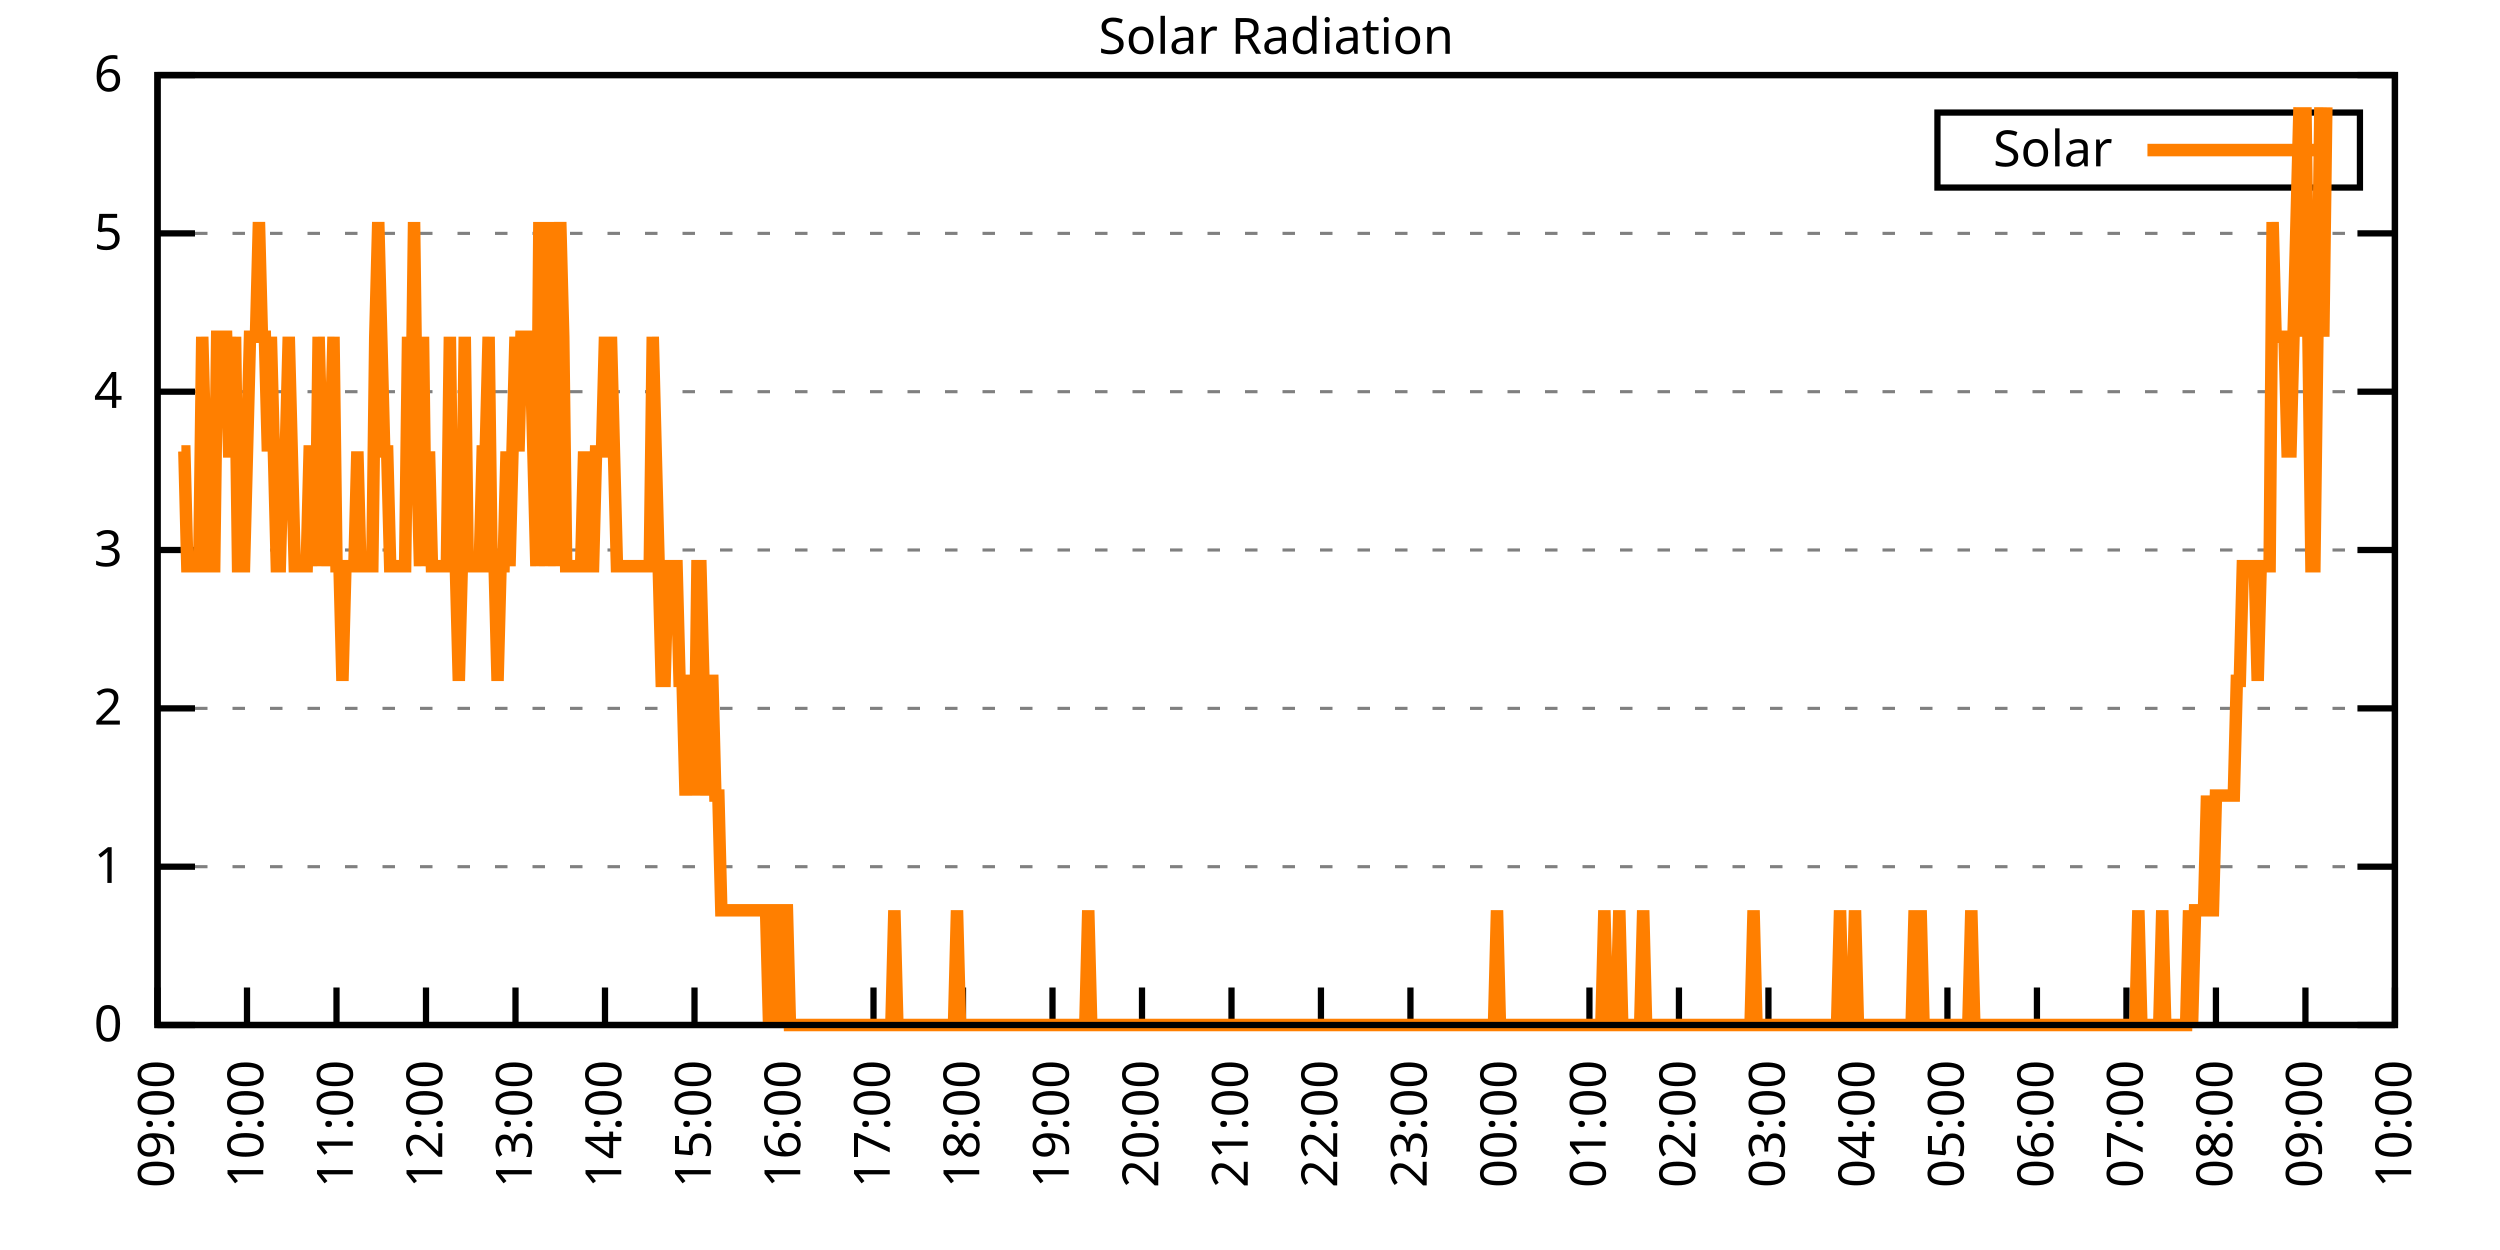
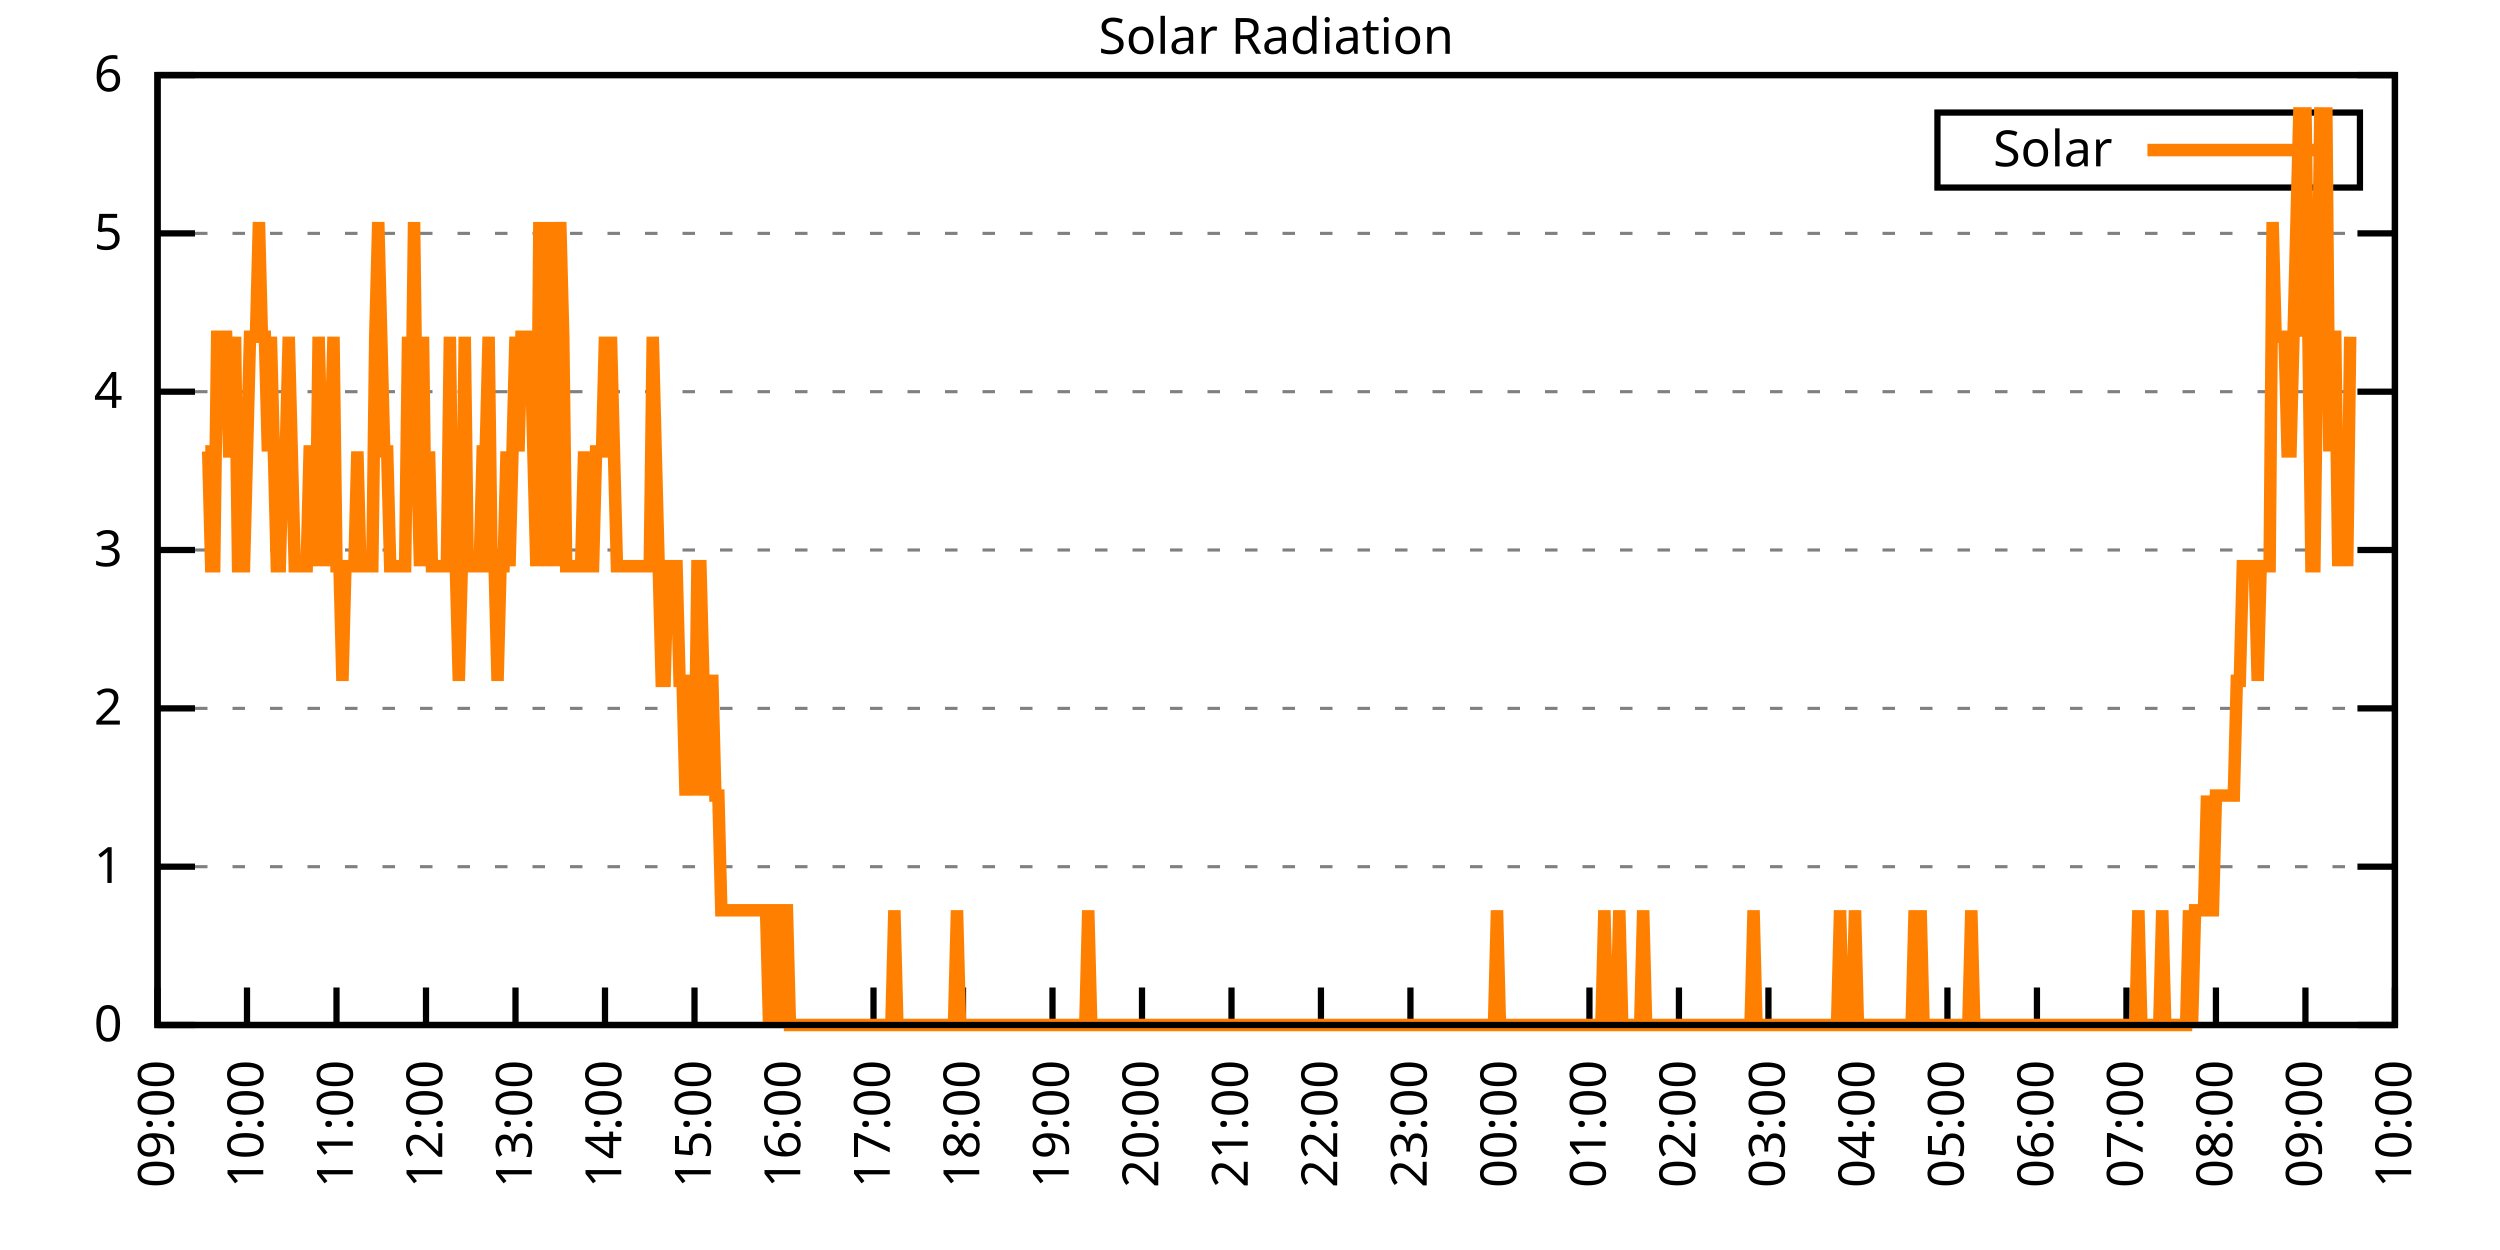
<svg xmlns="http://www.w3.org/2000/svg" xmlns:xlink="http://www.w3.org/1999/xlink" width="400" height="200" viewBox="0 0 400 200">
  <g id="gnuplot_canvas">
    <rect x="0" y="0" width="400" height="200" fill="none" />
    <defs>
      <circle id="gpDot" r="0.5" stroke-width="0.5" stroke="currentColor" />
      <path id="gpPt0" stroke-width="0.333" stroke="currentColor" d="M-1,0 h2 M0,-1 v2" />
      <path id="gpPt1" stroke-width="0.333" stroke="currentColor" d="M-1,-1 L1,1 M1,-1 L-1,1" />
      <path id="gpPt2" stroke-width="0.333" stroke="currentColor" d="M-1,0 L1,0 M0,-1 L0,1 M-1,-1 L1,1 M-1,1 L1,-1" />
      <rect id="gpPt3" stroke-width="0.333" stroke="currentColor" x="-1" y="-1" width="2" height="2" />
      <rect id="gpPt4" stroke-width="0.333" stroke="currentColor" fill="currentColor" x="-1" y="-1" width="2" height="2" />
      <circle id="gpPt5" stroke-width="0.333" stroke="currentColor" cx="0" cy="0" r="1" />
      <use xlink:href="#gpPt5" id="gpPt6" fill="currentColor" stroke="none" />
      <path id="gpPt7" stroke-width="0.333" stroke="currentColor" d="M0,-1.33 L-1.33,0.67 L1.33,0.67 z" />
      <use xlink:href="#gpPt7" id="gpPt8" fill="currentColor" stroke="none" />
      <use xlink:href="#gpPt7" id="gpPt9" stroke="currentColor" transform="rotate(180)" />
      <use xlink:href="#gpPt9" id="gpPt10" fill="currentColor" stroke="none" />
      <use xlink:href="#gpPt3" id="gpPt11" stroke="currentColor" transform="rotate(45)" />
      <use xlink:href="#gpPt11" id="gpPt12" fill="currentColor" stroke="none" />
      <path id="gpPt13" stroke-width="0.333" stroke="currentColor" d="M0,1.330 L1.265,0.411 L0.782,-1.067 L-0.782,-1.076 L-1.265,0.411 z" />
      <use xlink:href="#gpPt13" id="gpPt14" fill="currentColor" stroke="none" />
      <filter id="textbox" filterUnits="objectBoundingBox" x="0" y="0" height="1" width="1">
        <feFlood flood-color="white" flood-opacity="1" result="bgnd" />
        <feComposite in="SourceGraphic" in2="bgnd" operator="atop" />
      </filter>
      <filter id="greybox" filterUnits="objectBoundingBox" x="0" y="0" height="1" width="1">
        <feFlood flood-color="lightgrey" flood-opacity="1" result="grey" />
        <feComposite in="SourceGraphic" in2="grey" operator="atop" />
      </filter>
    </defs>
    <g fill="none" color="white" stroke="currentColor" stroke-width="1.00" stroke-linecap="butt" stroke-linejoin="miter">
</g>
    <g fill="none" color="black" stroke="currentColor" stroke-width="1.00" stroke-linecap="butt" stroke-linejoin="miter">
      <g stroke="none" shape-rendering="crispEdges">
        <polygon fill="rgb(255, 255, 255)" points="25.20,164.00 383.18,164.00 383.18,12.02 25.20,12.02 " />
      </g>
    </g>
    <g fill="none" color="black" stroke="currentColor" stroke-width="1.00" stroke-linecap="butt" stroke-linejoin="miter">
</g>
    <g fill="none" color="black" stroke="black" stroke-width="0.50" stroke-linecap="butt" stroke-linejoin="miter">
</g>
    <g fill="none" color="gray" stroke="currentColor" stroke-width="0.50" stroke-linecap="butt" stroke-linejoin="miter">
      <path stroke="gray" stroke-dasharray="2,4" class="gridline" d="M25.20,164.00 L383.19,164.00  " />
    </g>
    <g fill="none" color="gray" stroke="gray" stroke-width="1.00" stroke-linecap="butt" stroke-linejoin="miter">
</g>
    <g fill="none" color="black" stroke="currentColor" stroke-width="1.00" stroke-linecap="butt" stroke-linejoin="miter">
      <path stroke="black" d="M25.20,164.00 L31.20,164.00 M383.19,164.00 L377.19,164.00  " />
      <g transform="translate(19.60,166.60)" stroke="none" fill="black" font-family="Sans" font-size="8.00" text-anchor="end">
        <text>
          <tspan font-family="Sans"> 0</tspan>
        </text>
      </g>
    </g>
    <g fill="none" color="black" stroke="currentColor" stroke-width="1.00" stroke-linecap="butt" stroke-linejoin="miter">
</g>
    <g fill="none" color="black" stroke="black" stroke-width="0.50" stroke-linecap="butt" stroke-linejoin="miter">
</g>
    <g fill="none" color="gray" stroke="currentColor" stroke-width="0.50" stroke-linecap="butt" stroke-linejoin="miter">
      <path stroke="gray" stroke-dasharray="2,4" class="gridline" d="M25.20,138.67 L383.19,138.67  " />
    </g>
    <g fill="none" color="gray" stroke="gray" stroke-width="1.00" stroke-linecap="butt" stroke-linejoin="miter">
</g>
    <g fill="none" color="black" stroke="currentColor" stroke-width="1.00" stroke-linecap="butt" stroke-linejoin="miter">
      <path stroke="black" d="M25.20,138.67 L31.20,138.67 M383.19,138.67 L377.19,138.67  " />
      <g transform="translate(19.60,141.27)" stroke="none" fill="black" font-family="Sans" font-size="8.00" text-anchor="end">
        <text>
          <tspan font-family="Sans"> 1</tspan>
        </text>
      </g>
    </g>
    <g fill="none" color="black" stroke="currentColor" stroke-width="1.00" stroke-linecap="butt" stroke-linejoin="miter">
</g>
    <g fill="none" color="black" stroke="black" stroke-width="0.50" stroke-linecap="butt" stroke-linejoin="miter">
</g>
    <g fill="none" color="gray" stroke="currentColor" stroke-width="0.50" stroke-linecap="butt" stroke-linejoin="miter">
      <path stroke="gray" stroke-dasharray="2,4" class="gridline" d="M25.20,113.34 L383.19,113.34  " />
    </g>
    <g fill="none" color="gray" stroke="gray" stroke-width="1.00" stroke-linecap="butt" stroke-linejoin="miter">
</g>
    <g fill="none" color="black" stroke="currentColor" stroke-width="1.00" stroke-linecap="butt" stroke-linejoin="miter">
      <path stroke="black" d="M25.20,113.34 L31.20,113.34 M383.19,113.34 L377.19,113.34  " />
      <g transform="translate(19.60,115.94)" stroke="none" fill="black" font-family="Sans" font-size="8.00" text-anchor="end">
        <text>
          <tspan font-family="Sans"> 2</tspan>
        </text>
      </g>
    </g>
    <g fill="none" color="black" stroke="currentColor" stroke-width="1.00" stroke-linecap="butt" stroke-linejoin="miter">
</g>
    <g fill="none" color="black" stroke="black" stroke-width="0.50" stroke-linecap="butt" stroke-linejoin="miter">
</g>
    <g fill="none" color="gray" stroke="currentColor" stroke-width="0.50" stroke-linecap="butt" stroke-linejoin="miter">
      <path stroke="gray" stroke-dasharray="2,4" class="gridline" d="M25.20,88.00 L383.19,88.00  " />
    </g>
    <g fill="none" color="gray" stroke="gray" stroke-width="1.00" stroke-linecap="butt" stroke-linejoin="miter">
</g>
    <g fill="none" color="black" stroke="currentColor" stroke-width="1.00" stroke-linecap="butt" stroke-linejoin="miter">
      <path stroke="black" d="M25.20,88.00 L31.20,88.00 M383.19,88.00 L377.19,88.00  " />
      <g transform="translate(19.60,90.60)" stroke="none" fill="black" font-family="Sans" font-size="8.00" text-anchor="end">
        <text>
          <tspan font-family="Sans"> 3</tspan>
        </text>
      </g>
    </g>
    <g fill="none" color="black" stroke="currentColor" stroke-width="1.00" stroke-linecap="butt" stroke-linejoin="miter">
</g>
    <g fill="none" color="black" stroke="black" stroke-width="0.50" stroke-linecap="butt" stroke-linejoin="miter">
</g>
    <g fill="none" color="gray" stroke="currentColor" stroke-width="0.50" stroke-linecap="butt" stroke-linejoin="miter">
      <path stroke="gray" stroke-dasharray="2,4" class="gridline" d="M25.20,62.67 L383.19,62.67  " />
    </g>
    <g fill="none" color="gray" stroke="gray" stroke-width="1.00" stroke-linecap="butt" stroke-linejoin="miter">
</g>
    <g fill="none" color="black" stroke="currentColor" stroke-width="1.00" stroke-linecap="butt" stroke-linejoin="miter">
      <path stroke="black" d="M25.20,62.67 L31.20,62.67 M383.19,62.67 L377.19,62.67  " />
      <g transform="translate(19.60,65.27)" stroke="none" fill="black" font-family="Sans" font-size="8.00" text-anchor="end">
        <text>
          <tspan font-family="Sans"> 4</tspan>
        </text>
      </g>
    </g>
    <g fill="none" color="black" stroke="currentColor" stroke-width="1.00" stroke-linecap="butt" stroke-linejoin="miter">
</g>
    <g fill="none" color="black" stroke="black" stroke-width="0.50" stroke-linecap="butt" stroke-linejoin="miter">
</g>
    <g fill="none" color="gray" stroke="currentColor" stroke-width="0.50" stroke-linecap="butt" stroke-linejoin="miter">
      <path stroke="gray" stroke-dasharray="2,4" class="gridline" d="M25.20,37.34 L383.19,37.34  " />
    </g>
    <g fill="none" color="gray" stroke="gray" stroke-width="1.00" stroke-linecap="butt" stroke-linejoin="miter">
</g>
    <g fill="none" color="black" stroke="currentColor" stroke-width="1.00" stroke-linecap="butt" stroke-linejoin="miter">
      <path stroke="black" d="M25.20,37.34 L31.20,37.34 M383.19,37.34 L377.19,37.34  " />
      <g transform="translate(19.60,39.94)" stroke="none" fill="black" font-family="Sans" font-size="8.00" text-anchor="end">
        <text>
          <tspan font-family="Sans"> 5</tspan>
        </text>
      </g>
    </g>
    <g fill="none" color="black" stroke="currentColor" stroke-width="1.00" stroke-linecap="butt" stroke-linejoin="miter">
</g>
    <g fill="none" color="black" stroke="black" stroke-width="0.50" stroke-linecap="butt" stroke-linejoin="miter">
</g>
    <g fill="none" color="gray" stroke="currentColor" stroke-width="0.50" stroke-linecap="butt" stroke-linejoin="miter">
      <path stroke="gray" stroke-dasharray="2,4" class="gridline" d="M25.20,12.01 L383.19,12.01  " />
    </g>
    <g fill="none" color="gray" stroke="gray" stroke-width="1.00" stroke-linecap="butt" stroke-linejoin="miter">
</g>
    <g fill="none" color="black" stroke="currentColor" stroke-width="1.00" stroke-linecap="butt" stroke-linejoin="miter">
      <path stroke="black" d="M25.20,12.01 L31.20,12.01 M383.19,12.01 L377.19,12.01  " />
      <g transform="translate(19.60,14.61)" stroke="none" fill="black" font-family="Sans" font-size="8.00" text-anchor="end">
        <text>
          <tspan font-family="Sans"> 6</tspan>
        </text>
      </g>
    </g>
    <g fill="none" color="black" stroke="currentColor" stroke-width="1.00" stroke-linecap="butt" stroke-linejoin="miter">
      <path stroke="black" d="M25.20,164.00 L25.20,158.00  " />
      <g transform="translate(27.80,169.60) rotate(270.00)" stroke="none" fill="black" font-family="Sans" font-size="8.00" text-anchor="end">
        <text>
          <tspan font-family="Sans">09:00</tspan>
        </text>
      </g>
    </g>
    <g fill="none" color="black" stroke="currentColor" stroke-width="1.00" stroke-linecap="butt" stroke-linejoin="miter">
      <path stroke="black" d="M39.52,164.00 L39.52,158.00  " />
      <g transform="translate(42.12,169.60) rotate(270.00)" stroke="none" fill="black" font-family="Sans" font-size="8.00" text-anchor="end">
        <text>
          <tspan font-family="Sans">10:00</tspan>
        </text>
      </g>
    </g>
    <g fill="none" color="black" stroke="currentColor" stroke-width="1.00" stroke-linecap="butt" stroke-linejoin="miter">
      <path stroke="black" d="M53.84,164.00 L53.84,158.00  " />
      <g transform="translate(56.44,169.60) rotate(270.00)" stroke="none" fill="black" font-family="Sans" font-size="8.00" text-anchor="end">
        <text>
          <tspan font-family="Sans">11:00</tspan>
        </text>
      </g>
    </g>
    <g fill="none" color="black" stroke="currentColor" stroke-width="1.00" stroke-linecap="butt" stroke-linejoin="miter">
      <path stroke="black" d="M68.16,164.00 L68.16,158.00  " />
      <g transform="translate(70.76,169.60) rotate(270.00)" stroke="none" fill="black" font-family="Sans" font-size="8.00" text-anchor="end">
        <text>
          <tspan font-family="Sans">12:00</tspan>
        </text>
      </g>
    </g>
    <g fill="none" color="black" stroke="currentColor" stroke-width="1.00" stroke-linecap="butt" stroke-linejoin="miter">
      <path stroke="black" d="M82.48,164.00 L82.48,158.00  " />
      <g transform="translate(85.08,169.60) rotate(270.00)" stroke="none" fill="black" font-family="Sans" font-size="8.00" text-anchor="end">
        <text>
          <tspan font-family="Sans">13:00</tspan>
        </text>
      </g>
    </g>
    <g fill="none" color="black" stroke="currentColor" stroke-width="1.00" stroke-linecap="butt" stroke-linejoin="miter">
      <path stroke="black" d="M96.80,164.00 L96.80,158.00  " />
      <g transform="translate(99.40,169.60) rotate(270.00)" stroke="none" fill="black" font-family="Sans" font-size="8.00" text-anchor="end">
        <text>
          <tspan font-family="Sans">14:00</tspan>
        </text>
      </g>
    </g>
    <g fill="none" color="black" stroke="currentColor" stroke-width="1.00" stroke-linecap="butt" stroke-linejoin="miter">
      <path stroke="black" d="M111.12,164.00 L111.12,158.00  " />
      <g transform="translate(113.72,169.60) rotate(270.00)" stroke="none" fill="black" font-family="Sans" font-size="8.00" text-anchor="end">
        <text>
          <tspan font-family="Sans">15:00</tspan>
        </text>
      </g>
    </g>
    <g fill="none" color="black" stroke="currentColor" stroke-width="1.00" stroke-linecap="butt" stroke-linejoin="miter">
      <path stroke="black" d="M125.44,164.00 L125.44,158.00  " />
      <g transform="translate(128.04,169.60) rotate(270.00)" stroke="none" fill="black" font-family="Sans" font-size="8.00" text-anchor="end">
        <text>
          <tspan font-family="Sans">16:00</tspan>
        </text>
      </g>
    </g>
    <g fill="none" color="black" stroke="currentColor" stroke-width="1.00" stroke-linecap="butt" stroke-linejoin="miter">
      <path stroke="black" d="M139.76,164.00 L139.76,158.00  " />
      <g transform="translate(142.36,169.60) rotate(270.00)" stroke="none" fill="black" font-family="Sans" font-size="8.00" text-anchor="end">
        <text>
          <tspan font-family="Sans">17:00</tspan>
        </text>
      </g>
    </g>
    <g fill="none" color="black" stroke="currentColor" stroke-width="1.00" stroke-linecap="butt" stroke-linejoin="miter">
      <path stroke="black" d="M154.08,164.00 L154.08,158.00  " />
      <g transform="translate(156.68,169.60) rotate(270.00)" stroke="none" fill="black" font-family="Sans" font-size="8.00" text-anchor="end">
        <text>
          <tspan font-family="Sans">18:00</tspan>
        </text>
      </g>
    </g>
    <g fill="none" color="black" stroke="currentColor" stroke-width="1.00" stroke-linecap="butt" stroke-linejoin="miter">
      <path stroke="black" d="M168.40,164.00 L168.40,158.00  " />
      <g transform="translate(171.00,169.60) rotate(270.00)" stroke="none" fill="black" font-family="Sans" font-size="8.00" text-anchor="end">
        <text>
          <tspan font-family="Sans">19:00</tspan>
        </text>
      </g>
    </g>
    <g fill="none" color="black" stroke="currentColor" stroke-width="1.00" stroke-linecap="butt" stroke-linejoin="miter">
      <path stroke="black" d="M182.72,164.00 L182.72,158.00  " />
      <g transform="translate(185.32,169.60) rotate(270.00)" stroke="none" fill="black" font-family="Sans" font-size="8.00" text-anchor="end">
        <text>
          <tspan font-family="Sans">20:00</tspan>
        </text>
      </g>
    </g>
    <g fill="none" color="black" stroke="currentColor" stroke-width="1.00" stroke-linecap="butt" stroke-linejoin="miter">
      <path stroke="black" d="M197.04,164.00 L197.04,158.00  " />
      <g transform="translate(199.64,169.60) rotate(270.00)" stroke="none" fill="black" font-family="Sans" font-size="8.00" text-anchor="end">
        <text>
          <tspan font-family="Sans">21:00</tspan>
        </text>
      </g>
    </g>
    <g fill="none" color="black" stroke="currentColor" stroke-width="1.00" stroke-linecap="butt" stroke-linejoin="miter">
      <path stroke="black" d="M211.35,164.00 L211.35,158.00  " />
      <g transform="translate(213.95,169.60) rotate(270.00)" stroke="none" fill="black" font-family="Sans" font-size="8.00" text-anchor="end">
        <text>
          <tspan font-family="Sans">22:00</tspan>
        </text>
      </g>
    </g>
    <g fill="none" color="black" stroke="currentColor" stroke-width="1.00" stroke-linecap="butt" stroke-linejoin="miter">
      <path stroke="black" d="M225.67,164.00 L225.67,158.00  " />
      <g transform="translate(228.27,169.60) rotate(270.00)" stroke="none" fill="black" font-family="Sans" font-size="8.00" text-anchor="end">
        <text>
          <tspan font-family="Sans">23:00</tspan>
        </text>
      </g>
    </g>
    <g fill="none" color="black" stroke="currentColor" stroke-width="1.00" stroke-linecap="butt" stroke-linejoin="miter">
      <path stroke="black" d="M239.99,164.00 L239.99,158.00  " />
      <g transform="translate(242.59,169.60) rotate(270.00)" stroke="none" fill="black" font-family="Sans" font-size="8.00" text-anchor="end">
        <text>
          <tspan font-family="Sans">00:00</tspan>
        </text>
      </g>
    </g>
    <g fill="none" color="black" stroke="currentColor" stroke-width="1.00" stroke-linecap="butt" stroke-linejoin="miter">
      <path stroke="black" d="M254.31,164.00 L254.31,158.00  " />
      <g transform="translate(256.91,169.60) rotate(270.00)" stroke="none" fill="black" font-family="Sans" font-size="8.00" text-anchor="end">
        <text>
          <tspan font-family="Sans">01:00</tspan>
        </text>
      </g>
    </g>
    <g fill="none" color="black" stroke="currentColor" stroke-width="1.00" stroke-linecap="butt" stroke-linejoin="miter">
      <path stroke="black" d="M268.63,164.00 L268.63,158.00  " />
      <g transform="translate(271.23,169.60) rotate(270.00)" stroke="none" fill="black" font-family="Sans" font-size="8.00" text-anchor="end">
        <text>
          <tspan font-family="Sans">02:00</tspan>
        </text>
      </g>
    </g>
    <g fill="none" color="black" stroke="currentColor" stroke-width="1.00" stroke-linecap="butt" stroke-linejoin="miter">
      <path stroke="black" d="M282.95,164.00 L282.95,158.00  " />
      <g transform="translate(285.55,169.60) rotate(270.00)" stroke="none" fill="black" font-family="Sans" font-size="8.00" text-anchor="end">
        <text>
          <tspan font-family="Sans">03:00</tspan>
        </text>
      </g>
    </g>
    <g fill="none" color="black" stroke="currentColor" stroke-width="1.00" stroke-linecap="butt" stroke-linejoin="miter">
      <path stroke="black" d="M297.27,164.00 L297.27,158.00  " />
      <g transform="translate(299.87,169.60) rotate(270.00)" stroke="none" fill="black" font-family="Sans" font-size="8.00" text-anchor="end">
        <text>
          <tspan font-family="Sans">04:00</tspan>
        </text>
      </g>
    </g>
    <g fill="none" color="black" stroke="currentColor" stroke-width="1.00" stroke-linecap="butt" stroke-linejoin="miter">
      <path stroke="black" d="M311.59,164.00 L311.59,158.00  " />
      <g transform="translate(314.19,169.60) rotate(270.00)" stroke="none" fill="black" font-family="Sans" font-size="8.00" text-anchor="end">
        <text>
          <tspan font-family="Sans">05:00</tspan>
        </text>
      </g>
    </g>
    <g fill="none" color="black" stroke="currentColor" stroke-width="1.00" stroke-linecap="butt" stroke-linejoin="miter">
      <path stroke="black" d="M325.91,164.00 L325.91,158.00  " />
      <g transform="translate(328.51,169.60) rotate(270.00)" stroke="none" fill="black" font-family="Sans" font-size="8.00" text-anchor="end">
        <text>
          <tspan font-family="Sans">06:00</tspan>
        </text>
      </g>
    </g>
    <g fill="none" color="black" stroke="currentColor" stroke-width="1.00" stroke-linecap="butt" stroke-linejoin="miter">
      <path stroke="black" d="M340.23,164.00 L340.23,158.00  " />
      <g transform="translate(342.83,169.60) rotate(270.00)" stroke="none" fill="black" font-family="Sans" font-size="8.00" text-anchor="end">
        <text>
          <tspan font-family="Sans">07:00</tspan>
        </text>
      </g>
    </g>
    <g fill="none" color="black" stroke="currentColor" stroke-width="1.00" stroke-linecap="butt" stroke-linejoin="miter">
      <path stroke="black" d="M354.55,164.00 L354.55,158.00  " />
      <g transform="translate(357.15,169.60) rotate(270.00)" stroke="none" fill="black" font-family="Sans" font-size="8.00" text-anchor="end">
        <text>
          <tspan font-family="Sans">08:00</tspan>
        </text>
      </g>
    </g>
    <g fill="none" color="black" stroke="currentColor" stroke-width="1.00" stroke-linecap="butt" stroke-linejoin="miter">
      <path stroke="black" d="M368.87,164.00 L368.87,158.00  " />
      <g transform="translate(371.47,169.60) rotate(270.00)" stroke="none" fill="black" font-family="Sans" font-size="8.00" text-anchor="end">
        <text>
          <tspan font-family="Sans">09:00</tspan>
        </text>
      </g>
    </g>
    <g fill="none" color="black" stroke="currentColor" stroke-width="1.00" stroke-linecap="butt" stroke-linejoin="miter">
      <path stroke="black" d="M383.19,164.00 L383.19,158.00  " />
      <g transform="translate(385.79,169.60) rotate(270.00)" stroke="none" fill="black" font-family="Sans" font-size="8.00" text-anchor="end">
        <text>
          <tspan font-family="Sans">10:00</tspan>
        </text>
      </g>
    </g>
    <g fill="none" color="black" stroke="currentColor" stroke-width="1.00" stroke-linecap="butt" stroke-linejoin="miter">
</g>
    <g fill="none" color="black" stroke="currentColor" stroke-width="1.00" stroke-linecap="butt" stroke-linejoin="miter">
      <path stroke="black" d="M25.20,12.01 L25.20,164.00 L383.19,164.00 L383.19,12.01 L25.20,12.01 Z  " />
    </g>
    <g fill="none" color="black" stroke="currentColor" stroke-width="1.00" stroke-linecap="butt" stroke-linejoin="miter">
</g>
    <g fill="none" color="black" stroke="currentColor" stroke-width="1.00" stroke-linecap="butt" stroke-linejoin="miter">
      <path stroke="black" d="M309.99,30.01 L309.99,18.01 L377.59,18.01 L377.59,30.01 L309.99,30.01 Z  " />
    </g>
    <g id="Solar_Radiation_plot_1">
      <g fill="none" color="white" stroke="black" stroke-width="2.00" stroke-linecap="butt" stroke-linejoin="miter">
</g>
      <g fill="none" color="black" stroke="currentColor" stroke-width="2.00" stroke-linecap="butt" stroke-linejoin="miter">
        <g transform="translate(337.99,26.61)" stroke="none" fill="black" font-family="Sans" font-size="8.00" text-anchor="end">
          <text>
            <tspan font-family="Sans">Solar</tspan>
          </text>
        </g>
      </g>
      <g fill="none" color="black" stroke="currentColor" stroke-width="2.00" stroke-linecap="butt" stroke-linejoin="miter">
-         <path stroke="rgb(255, 127,   0)" d="M343.59,24.01 L371.99,24.01 M29.02,72.23 L29.50,72.23 L29.97,90.59 L30.45,90.59 L30.93,90.59 L31.41,90.59   L31.88,90.59 L32.36,53.88 L32.84,72.23 L33.31,72.23 L33.79,90.59 L34.27,90.59 L34.75,53.88 L35.22,53.88   L35.70,53.88 L36.18,53.88 L36.66,72.23 L37.13,72.23 L37.61,53.88 L38.09,90.59 L38.56,90.59 L39.04,90.59   L39.52,72.23 L40.00,53.88 L40.47,53.88 L40.95,53.88 L41.43,35.52 L41.91,53.88 L42.38,53.88 L42.86,72.23   L43.34,53.88 L43.82,72.23 L44.29,90.59 L44.77,90.59 L45.25,72.23 L45.72,72.23 L46.20,53.88 L46.68,72.23   L47.16,90.59 L47.63,90.59 L48.11,90.59 L48.59,90.59 L49.07,90.59 L49.54,72.23 L50.02,72.23 L50.50,90.59   L50.98,53.88 L51.45,72.23 L51.93,72.23 L52.41,90.59 L52.88,72.23 L53.36,53.88 L53.84,90.59 L54.32,90.59   L54.79,108.94 L55.27,90.59 L55.75,90.59 L56.23,90.59 L56.70,90.59 L57.18,72.23 L57.66,90.59 L58.14,90.59   L58.61,90.59 L59.09,90.59 L59.57,90.59 L60.04,53.88 L60.52,35.52 L61.00,53.88 L61.48,72.23 L61.95,72.23   L62.43,90.59 L62.91,90.59 L63.39,90.59 L63.86,90.59 L64.34,90.59 L64.82,90.59 L65.29,53.88 L65.77,72.23   L66.25,35.52 L66.73,72.23 L67.20,90.59 L67.68,53.88 L68.16,90.59 L68.64,72.23 L69.11,90.59 L69.59,90.59   L70.07,90.59 L70.55,90.59 L71.02,90.59 L71.50,90.59 L71.98,53.88 L72.45,90.59 L72.93,90.59 L73.41,108.94   L73.89,90.59 L74.36,53.88 L74.84,90.59 L75.32,90.59 L75.80,90.59 L76.27,90.59 L76.75,90.59 L77.23,72.23   L77.71,72.23 L78.18,53.88 L78.66,90.59 L79.14,90.59 L79.61,108.94 L80.09,90.59 L80.57,90.59 L81.05,72.23   L81.52,90.59 L82.00,72.23 L82.48,53.88 L82.96,72.23 L83.43,53.88 L83.91,53.88 L84.39,53.88 L84.87,53.88   L85.34,72.23 L85.82,90.59 L86.30,35.52 L86.77,72.23 L87.25,90.59 L87.73,35.52 L88.21,72.23 L88.68,90.59   L89.16,53.88 L89.64,35.52 L90.12,53.88 L90.59,90.59 L91.07,90.59 L91.55,90.59 L92.02,90.59 L92.50,90.59   L92.98,90.59 L93.46,72.23 L93.93,90.59 L94.41,90.59 L94.89,90.59 L95.37,72.23 L95.84,72.23 L96.32,72.23   L96.80,53.88 L97.28,72.23 L97.75,53.88 L98.23,72.23 L98.71,90.59 L99.18,90.59 L99.66,90.59 L100.14,90.59   L100.62,90.59 L101.09,90.59 L101.57,90.59 L102.05,90.59 L102.53,90.59 L103.00,90.59 L103.48,90.59 L103.96,90.59   L104.44,53.88 L104.91,72.23 L105.39,90.59 L105.87,108.94 L106.34,108.94 L106.82,90.59 L107.30,90.59 L107.78,90.59   L108.25,90.59 L108.73,108.94 L109.21,108.94 L109.69,127.29 L110.16,108.94 L110.64,108.94 L111.12,127.29 L111.59,90.59   L112.07,90.59 L112.55,108.94 L113.03,127.29 L113.50,108.94 L113.98,108.94 L114.46,127.29 L114.94,127.29 L115.41,145.65   L115.89,145.65 L116.37,145.65 L116.85,145.65 L117.32,145.65 L117.80,145.65 L118.28,145.65 L118.75,145.65 L119.23,145.65   L119.71,145.65 L120.19,145.65 L120.66,145.65 L121.14,145.65 L121.62,145.65 L122.10,145.65 L122.57,145.65 L123.05,164.00   L123.53,145.65 L124.01,145.65 L124.48,164.00 L124.96,145.65 L125.44,145.65 L125.91,145.65 L126.39,164.00 L126.87,164.00   L127.35,164.00 L127.82,164.00 L128.30,164.00 L128.78,164.00 L129.26,164.00 L129.73,164.00 L130.21,164.00 L130.69,164.00   L131.17,164.00 L131.64,164.00 L132.12,164.00 L132.60,164.00 L133.07,164.00 L133.55,164.00 L134.03,164.00 L134.51,164.00   L134.98,164.00 L135.46,164.00 L135.94,164.00 L136.42,164.00 L136.89,164.00 L137.37,164.00 L137.85,164.00 L138.32,164.00   L138.80,164.00 L139.28,164.00 L139.76,164.00 L140.23,164.00 L140.71,164.00 L141.19,164.00 L141.67,164.00 L142.14,164.00   L142.62,164.00 L143.10,145.65 L143.58,164.00 L144.05,164.00 L144.53,164.00 L145.01,164.00 L145.48,164.00 L145.96,164.00   L146.44,164.00 L146.92,164.00 L147.39,164.00 L147.87,164.00 L148.35,164.00 L148.83,164.00 L149.30,164.00 L149.78,164.00   L150.26,164.00 L150.74,164.00 L151.21,164.00 L151.69,164.00 L152.17,164.00 L152.64,164.00 L153.12,145.65 L153.60,164.00   L154.08,164.00 L154.55,164.00 L155.03,164.00 L155.51,164.00 L155.99,164.00 L156.46,164.00 L156.94,164.00 L157.42,164.00   L157.89,164.00 L158.37,164.00 L158.85,164.00 L159.33,164.00 L159.80,164.00 L160.28,164.00 L160.76,164.00 L161.24,164.00   L161.71,164.00 L162.19,164.00 L162.67,164.00 L163.15,164.00 L163.62,164.00 L164.10,164.00 L164.58,164.00 L165.05,164.00   L165.53,164.00 L166.01,164.00 L166.49,164.00 L166.96,164.00 L167.44,164.00 L167.92,164.00 L168.40,164.00 L168.87,164.00   L169.35,164.00 L169.83,164.00 L170.31,164.00 L170.78,164.00 L171.26,164.00 L171.74,164.00 L172.21,164.00 L172.69,164.00   L173.17,164.00 L173.65,164.00 L174.12,145.65 L174.60,164.00 L175.08,164.00 L175.56,164.00 L176.03,164.00 L176.51,164.00   L176.99,164.00 L177.47,164.00 L177.94,164.00 L178.42,164.00 L178.90,164.00 L179.37,164.00 L179.85,164.00 L180.33,164.00   L180.81,164.00 L181.28,164.00 L181.76,164.00 L182.24,164.00 L182.72,164.00 L183.19,164.00 L183.67,164.00 L184.15,164.00   L184.62,164.00 L185.10,164.00 L185.58,164.00 L186.06,164.00 L186.53,164.00 L187.01,164.00 L187.49,164.00 L187.97,164.00   L188.44,164.00 L188.92,164.00 L189.40,164.00 L189.88,164.00 L190.35,164.00 L190.83,164.00 L191.31,164.00 L191.78,164.00   L192.26,164.00 L192.74,164.00 L193.22,164.00 L193.69,164.00 L194.17,164.00 L194.65,164.00 L195.13,164.00 L195.60,164.00   L196.08,164.00 L196.56,164.00 L197.04,164.00 L197.51,164.00 L197.99,164.00 L198.47,164.00 L198.94,164.00 L199.42,164.00   L199.90,164.00 L200.38,164.00 L200.85,164.00 L201.33,164.00 L201.81,164.00 L202.29,164.00 L202.76,164.00 L203.24,164.00   L203.72,164.00 L204.20,164.00 L204.67,164.00 L205.15,164.00 L205.63,164.00 L206.10,164.00 L206.58,164.00 L207.06,164.00   L207.54,164.00 L208.01,164.00 L208.49,164.00 L208.97,164.00 L209.45,164.00 L209.92,164.00 L210.40,164.00 L210.88,164.00   L211.35,164.00 L211.83,164.00 L212.31,164.00 L212.79,164.00 L213.26,164.00 L213.74,164.00 L214.22,164.00 L214.70,164.00   L215.17,164.00 L215.65,164.00 L216.13,164.00 L216.61,164.00 L217.08,164.00 L217.56,164.00 L218.04,164.00 L218.51,164.00   L218.99,164.00 L219.47,164.00 L219.95,164.00 L220.42,164.00 L220.90,164.00 L221.38,164.00 L221.86,164.00 L222.33,164.00   L222.81,164.00 L223.29,164.00 L223.77,164.00 L224.24,164.00 L224.72,164.00 L225.20,164.00 L225.67,164.00 L226.15,164.00   L226.63,164.00 L227.11,164.00 L227.58,164.00 L228.06,164.00 L228.54,164.00 L229.02,164.00 L229.49,164.00 L229.97,164.00   L230.45,164.00 L230.92,164.00 L231.40,164.00 L231.88,164.00 L232.36,164.00 L232.83,164.00 L233.31,164.00 L233.79,164.00   L234.27,164.00 L234.74,164.00 L235.22,164.00 L235.70,164.00 L236.18,164.00 L236.65,164.00 L237.13,164.00 L237.61,164.00   L238.08,164.00 L238.56,164.00 L239.04,164.00 L239.52,145.65 L239.99,164.00 L240.47,164.00 L240.95,164.00 L241.43,164.00   L241.90,164.00 L242.38,164.00 L242.86,164.00 L243.34,164.00 L243.81,164.00 L244.29,164.00 L244.77,164.00 L245.24,164.00   L245.72,164.00 L246.20,164.00 L246.68,164.00 L247.15,164.00 L247.63,164.00 L248.11,164.00 L248.59,164.00 L249.06,164.00   L249.54,164.00 L250.02,164.00 L250.50,164.00 L250.97,164.00 L251.45,164.00 L251.93,164.00 L252.40,164.00 L252.88,164.00   L253.36,164.00 L253.84,164.00 L254.31,164.00 L254.79,164.00 L255.27,164.00 L255.75,164.00 L256.22,164.00 L256.70,145.65   L257.18,164.00 L257.65,164.00 L258.13,164.00 L258.61,164.00 L259.09,145.65 L259.56,164.00 L260.04,164.00 L260.52,164.00   L261.00,164.00 L261.47,164.00 L261.95,164.00 L262.43,164.00 L262.91,145.65 L263.38,164.00 L263.86,164.00 L264.34,164.00   L264.81,164.00 L265.29,164.00 L265.77,164.00 L266.25,164.00 L266.72,164.00 L267.20,164.00 L267.68,164.00 L268.16,164.00   L268.63,164.00 L269.11,164.00 L269.59,164.00 L270.07,164.00 L270.54,164.00 L271.02,164.00 L271.50,164.00 L271.97,164.00   L272.45,164.00 L272.93,164.00 L273.41,164.00 L273.88,164.00 L274.36,164.00 L274.84,164.00 L275.32,164.00 L275.79,164.00   L276.27,164.00 L276.75,164.00 L277.22,164.00 L277.70,164.00 L278.18,164.00 L278.66,164.00 L279.13,164.00 L279.61,164.00   L280.09,164.00 L280.57,145.65 L281.04,164.00 L281.52,164.00 L282.00,164.00 L282.48,164.00 L282.95,164.00 L283.43,164.00   L283.91,164.00 L284.38,164.00 L284.86,164.00 L285.34,164.00 L285.82,164.00 L286.29,164.00 L286.77,164.00 L287.25,164.00   L287.73,164.00 L288.20,164.00 L288.68,164.00 L289.16,164.00 L289.64,164.00 L290.11,164.00 L290.59,164.00 L291.07,164.00   L291.54,164.00 L292.02,164.00 L292.50,164.00 L292.98,164.00 L293.45,164.00 L293.93,164.00 L294.41,145.65 L294.89,164.00   L295.36,164.00 L295.84,164.00 L296.32,164.00 L296.80,145.65 L297.27,164.00 L297.75,164.00 L298.23,164.00 L298.70,164.00   L299.18,164.00 L299.66,164.00 L300.14,164.00 L300.61,164.00 L301.09,164.00 L301.57,164.00 L302.05,164.00 L302.52,164.00   L303.00,164.00 L303.48,164.00 L303.95,164.00 L304.43,164.00 L304.91,164.00 L305.39,164.00 L305.86,164.00 L306.34,145.65   L306.82,164.00 L307.30,145.65 L307.77,164.00 L308.25,164.00 L308.73,164.00 L309.21,164.00 L309.68,164.00 L310.16,164.00   L310.64,164.00 L311.11,164.00 L311.59,164.00 L312.07,164.00 L312.55,164.00 L313.02,164.00 L313.50,164.00 L313.98,164.00   L314.46,164.00 L314.93,164.00 L315.41,145.65 L315.89,164.00 L316.37,164.00 L316.84,164.00 L317.32,164.00 L317.80,164.00   L318.27,164.00 L318.75,164.00 L319.23,164.00 L319.71,164.00 L320.18,164.00 L320.66,164.00 L321.14,164.00 L321.62,164.00   L322.09,164.00 L322.57,164.00 L323.05,164.00 L323.53,164.00 L324.00,164.00 L324.48,164.00 L324.96,164.00 L325.43,164.00   L325.91,164.00 L326.39,164.00 L326.87,164.00 L327.34,164.00 L327.82,164.00 L328.30,164.00 L328.78,164.00 L329.25,164.00   L329.73,164.00 L330.21,164.00 L330.68,164.00 L331.16,164.00 L331.64,164.00 L332.12,164.00 L332.59,164.00 L333.07,164.00   L333.55,164.00 L334.03,164.00 L334.50,164.00 L334.98,164.00 L335.46,164.00 L335.94,164.00 L336.41,164.00 L336.89,164.00   L337.37,164.00 L337.84,164.00 L338.32,164.00 L338.80,164.00 L339.28,164.00 L339.75,164.00 L340.23,164.00 L340.71,164.00   L341.19,164.00 L341.66,164.00 L342.14,145.65 L342.62,164.00 L343.10,164.00 L343.57,164.00 L344.05,164.00 L344.53,164.00   L345.00,164.00 L345.48,164.00 L345.96,145.65 L346.44,164.00 L346.91,164.00 L347.39,164.00 L347.87,164.00 L348.35,164.00   L348.82,164.00 L349.30,164.00 L349.78,164.00 L350.25,145.65 L350.73,164.00 L351.21,145.65 L351.69,145.65 L352.16,145.65   L352.64,145.65 L353.12,127.29 L353.60,145.65 L354.07,145.65 L354.55,127.29 L355.03,127.29 L355.51,127.29 L355.98,127.29   L356.46,127.29 L356.94,127.29 L357.41,127.29 L357.89,108.94 L358.37,108.94 L358.85,90.59 L359.32,90.59 L359.80,90.59   L360.28,90.59 L360.76,90.59 L361.23,108.94 L361.71,90.59 L362.19,90.59 L362.67,90.59 L363.14,90.59 L363.62,35.52   L364.10,53.88 L364.57,53.88 L365.05,53.88 L365.53,53.88 L366.01,72.23 L366.48,72.23 L366.96,53.88 L367.44,35.52   L367.92,17.17 L368.39,53.88 L368.87,17.17 L369.35,53.88 L369.83,90.59 L370.30,90.59 L370.78,53.88 L371.26,17.17   L371.73,53.88 L372.21,17.17  " />
+         <path stroke="rgb(255, 127,   0)" d="M343.59,24.01 L371.99,24.01 M32.84,72.23 L33.31,72.23 L33.79,90.59 L34.27,90.59 L34.75,53.88 L35.22,53.88   L35.70,53.88 L36.18,53.88 L36.66,72.23 L37.13,72.23 L37.61,53.88 L38.09,90.59 L38.56,90.59 L39.04,90.59   L39.52,72.23 L40.00,53.88 L40.47,53.88 L40.95,53.88 L41.43,35.52 L41.91,53.88 L42.38,53.88 L42.86,72.23   L43.34,53.88 L43.82,72.23 L44.29,90.59 L44.77,90.59 L45.25,72.23 L45.72,72.23 L46.20,53.88 L46.68,72.23   L47.16,90.59 L47.63,90.59 L48.11,90.59 L48.59,90.59 L49.07,90.59 L49.54,72.23 L50.02,72.23 L50.50,90.59   L50.98,53.88 L51.45,72.23 L51.93,72.23 L52.41,90.59 L52.88,72.23 L53.36,53.88 L53.84,90.59 L54.32,90.59   L54.79,108.94 L55.27,90.59 L55.75,90.59 L56.23,90.59 L56.70,90.59 L57.18,72.23 L57.66,90.59 L58.14,90.59   L58.61,90.59 L59.09,90.59 L59.57,90.59 L60.04,53.88 L60.52,35.52 L61.00,53.88 L61.48,72.23 L61.95,72.23   L62.43,90.59 L62.91,90.59 L63.39,90.59 L63.86,90.59 L64.34,90.59 L64.82,90.59 L65.29,53.88 L65.77,72.23   L66.25,35.52 L66.73,72.23 L67.20,90.59 L67.68,53.88 L68.16,90.59 L68.64,72.23 L69.11,90.59 L69.59,90.59   L70.07,90.59 L70.55,90.59 L71.02,90.59 L71.50,90.59 L71.98,53.88 L72.45,90.59 L72.93,90.59 L73.41,108.94   L73.89,90.59 L74.36,53.88 L74.84,90.59 L75.32,90.59 L75.80,90.59 L76.27,90.59 L76.75,90.59 L77.23,72.23   L77.71,72.23 L78.18,53.88 L78.66,90.59 L79.14,90.59 L79.61,108.94 L80.09,90.59 L80.57,90.59 L81.05,72.23   L81.52,90.59 L82.00,72.23 L82.48,53.88 L82.96,72.23 L83.43,53.88 L83.91,53.88 L84.39,53.88 L84.87,53.88   L85.34,72.23 L85.82,90.59 L86.30,35.52 L86.77,72.23 L87.25,90.59 L87.73,35.52 L88.21,72.23 L88.68,90.59   L89.16,53.88 L89.64,35.52 L90.12,53.88 L90.59,90.59 L91.07,90.59 L91.55,90.59 L92.02,90.59 L92.50,90.59   L92.98,90.59 L93.46,72.23 L93.93,90.59 L94.41,90.59 L94.89,90.59 L95.37,72.23 L95.84,72.23 L96.32,72.23   L96.80,53.88 L97.28,72.23 L97.75,53.88 L98.23,72.23 L98.71,90.59 L99.18,90.59 L99.66,90.59 L100.14,90.59   L100.62,90.59 L101.09,90.59 L101.57,90.59 L102.05,90.59 L102.53,90.59 L103.00,90.59 L103.48,90.59 L103.96,90.59   L104.44,53.88 L104.91,72.23 L105.39,90.59 L105.87,108.94 L106.34,108.94 L106.82,90.59 L107.30,90.59 L107.78,90.59   L108.25,90.59 L108.73,108.94 L109.21,108.94 L109.69,127.29 L110.16,108.94 L110.64,108.94 L111.12,127.29 L111.59,90.59   L112.07,90.59 L112.55,108.94 L113.03,127.29 L113.50,108.94 L113.98,108.94 L114.46,127.29 L114.94,127.29 L115.41,145.65   L115.89,145.65 L116.37,145.65 L116.85,145.65 L117.32,145.65 L117.80,145.65 L118.28,145.65 L118.75,145.65 L119.23,145.65   L119.71,145.65 L120.19,145.65 L120.66,145.65 L121.14,145.65 L121.62,145.65 L122.10,145.65 L122.57,145.65 L123.05,164.00   L123.53,145.65 L124.01,145.65 L124.48,164.00 L124.96,145.65 L125.44,145.65 L125.91,145.65 L126.39,164.00 L126.87,164.00   L127.35,164.00 L127.82,164.00 L128.30,164.00 L128.78,164.00 L129.26,164.00 L129.73,164.00 L130.21,164.00 L130.69,164.00   L131.17,164.00 L131.64,164.00 L132.12,164.00 L132.60,164.00 L133.07,164.00 L133.55,164.00 L134.03,164.00 L134.51,164.00   L134.98,164.00 L135.46,164.00 L135.94,164.00 L136.42,164.00 L136.89,164.00 L137.37,164.00 L137.85,164.00 L138.32,164.00   L138.80,164.00 L139.28,164.00 L139.76,164.00 L140.23,164.00 L140.71,164.00 L141.19,164.00 L141.67,164.00 L142.14,164.00   L142.62,164.00 L143.10,145.65 L143.58,164.00 L144.05,164.00 L144.53,164.00 L145.01,164.00 L145.48,164.00 L145.96,164.00   L146.44,164.00 L146.92,164.00 L147.39,164.00 L147.87,164.00 L148.35,164.00 L148.83,164.00 L149.30,164.00 L149.78,164.00   L150.26,164.00 L150.74,164.00 L151.21,164.00 L151.69,164.00 L152.17,164.00 L152.64,164.00 L153.12,145.65 L153.60,164.00   L154.08,164.00 L154.55,164.00 L155.03,164.00 L155.51,164.00 L155.99,164.00 L156.46,164.00 L156.94,164.00 L157.42,164.00   L157.89,164.00 L158.37,164.00 L158.85,164.00 L159.33,164.00 L159.80,164.00 L160.28,164.00 L160.76,164.00 L161.24,164.00   L161.71,164.00 L162.19,164.00 L162.67,164.00 L163.15,164.00 L163.62,164.00 L164.10,164.00 L164.58,164.00 L165.05,164.00   L165.53,164.00 L166.01,164.00 L166.49,164.00 L166.96,164.00 L167.44,164.00 L167.92,164.00 L168.40,164.00 L168.87,164.00   L169.35,164.00 L169.83,164.00 L170.31,164.00 L170.78,164.00 L171.26,164.00 L171.74,164.00 L172.21,164.00 L172.69,164.00   L173.17,164.00 L173.65,164.00 L174.12,145.65 L174.60,164.00 L175.08,164.00 L175.56,164.00 L176.03,164.00 L176.51,164.00   L176.99,164.00 L177.47,164.00 L177.94,164.00 L178.42,164.00 L178.90,164.00 L179.37,164.00 L179.85,164.00 L180.33,164.00   L180.81,164.00 L181.28,164.00 L181.76,164.00 L182.24,164.00 L182.72,164.00 L183.19,164.00 L183.67,164.00 L184.15,164.00   L184.62,164.00 L185.10,164.00 L185.58,164.00 L186.06,164.00 L186.53,164.00 L187.01,164.00 L187.49,164.00 L187.97,164.00   L188.44,164.00 L188.92,164.00 L189.40,164.00 L189.88,164.00 L190.35,164.00 L190.83,164.00 L191.31,164.00 L191.78,164.00   L192.26,164.00 L192.74,164.00 L193.22,164.00 L193.69,164.00 L194.17,164.00 L194.65,164.00 L195.13,164.00 L195.60,164.00   L196.08,164.00 L196.56,164.00 L197.04,164.00 L197.51,164.00 L197.99,164.00 L198.47,164.00 L198.94,164.00 L199.42,164.00   L199.90,164.00 L200.38,164.00 L200.85,164.00 L201.33,164.00 L201.81,164.00 L202.29,164.00 L202.76,164.00 L203.24,164.00   L203.72,164.00 L204.20,164.00 L204.67,164.00 L205.15,164.00 L205.63,164.00 L206.10,164.00 L206.58,164.00 L207.06,164.00   L207.54,164.00 L208.01,164.00 L208.49,164.00 L208.97,164.00 L209.45,164.00 L209.92,164.00 L210.40,164.00 L210.88,164.00   L211.35,164.00 L211.83,164.00 L212.31,164.00 L212.79,164.00 L213.26,164.00 L213.74,164.00 L214.22,164.00 L214.70,164.00   L215.17,164.00 L215.65,164.00 L216.13,164.00 L216.61,164.00 L217.08,164.00 L217.56,164.00 L218.04,164.00 L218.51,164.00   L218.99,164.00 L219.47,164.00 L219.95,164.00 L220.42,164.00 L220.90,164.00 L221.38,164.00 L221.86,164.00 L222.33,164.00   L222.81,164.00 L223.29,164.00 L223.77,164.00 L224.24,164.00 L224.72,164.00 L225.20,164.00 L225.67,164.00 L226.15,164.00   L226.63,164.00 L227.11,164.00 L227.58,164.00 L228.06,164.00 L228.54,164.00 L229.02,164.00 L229.49,164.00 L229.97,164.00   L230.45,164.00 L230.92,164.00 L231.40,164.00 L231.88,164.00 L232.36,164.00 L232.83,164.00 L233.31,164.00 L233.79,164.00   L234.27,164.00 L234.74,164.00 L235.22,164.00 L235.70,164.00 L236.18,164.00 L236.65,164.00 L237.13,164.00 L237.61,164.00   L238.08,164.00 L238.56,164.00 L239.04,164.00 L239.52,145.65 L239.99,164.00 L240.47,164.00 L240.95,164.00 L241.43,164.00   L241.90,164.00 L242.38,164.00 L242.86,164.00 L243.34,164.00 L243.81,164.00 L244.29,164.00 L244.77,164.00 L245.24,164.00   L245.72,164.00 L246.20,164.00 L246.68,164.00 L247.15,164.00 L247.63,164.00 L248.11,164.00 L248.59,164.00 L249.06,164.00   L249.54,164.00 L250.02,164.00 L250.50,164.00 L250.97,164.00 L251.45,164.00 L251.93,164.00 L252.40,164.00 L252.88,164.00   L253.36,164.00 L253.84,164.00 L254.31,164.00 L254.79,164.00 L255.27,164.00 L255.75,164.00 L256.22,164.00 L256.70,145.65   L257.18,164.00 L257.65,164.00 L258.13,164.00 L258.61,164.00 L259.09,145.65 L259.56,164.00 L260.04,164.00 L260.52,164.00   L261.00,164.00 L261.47,164.00 L261.95,164.00 L262.43,164.00 L262.91,145.65 L263.38,164.00 L263.86,164.00 L264.34,164.00   L264.81,164.00 L265.29,164.00 L265.77,164.00 L266.25,164.00 L266.72,164.00 L267.20,164.00 L267.68,164.00 L268.16,164.00   L268.63,164.00 L269.11,164.00 L269.59,164.00 L270.07,164.00 L270.54,164.00 L271.02,164.00 L271.50,164.00 L271.97,164.00   L272.45,164.00 L272.93,164.00 L273.41,164.00 L273.88,164.00 L274.36,164.00 L274.84,164.00 L275.32,164.00 L275.79,164.00   L276.27,164.00 L276.75,164.00 L277.22,164.00 L277.70,164.00 L278.18,164.00 L278.66,164.00 L279.13,164.00 L279.61,164.00   L280.09,164.00 L280.57,145.65 L281.04,164.00 L281.52,164.00 L282.00,164.00 L282.48,164.00 L282.95,164.00 L283.43,164.00   L283.91,164.00 L284.38,164.00 L284.86,164.00 L285.34,164.00 L285.82,164.00 L286.29,164.00 L286.77,164.00 L287.25,164.00   L287.73,164.00 L288.20,164.00 L288.68,164.00 L289.16,164.00 L289.64,164.00 L290.11,164.00 L290.59,164.00 L291.07,164.00   L291.54,164.00 L292.02,164.00 L292.50,164.00 L292.98,164.00 L293.45,164.00 L293.93,164.00 L294.41,145.65 L294.89,164.00   L295.36,164.00 L295.84,164.00 L296.32,164.00 L296.80,145.65 L297.27,164.00 L297.75,164.00 L298.23,164.00 L298.70,164.00   L299.18,164.00 L299.66,164.00 L300.14,164.00 L300.61,164.00 L301.09,164.00 L301.57,164.00 L302.05,164.00 L302.52,164.00   L303.00,164.00 L303.48,164.00 L303.95,164.00 L304.43,164.00 L304.91,164.00 L305.39,164.00 L305.86,164.00 L306.34,145.65   L306.82,164.00 L307.30,145.65 L307.77,164.00 L308.25,164.00 L308.73,164.00 L309.21,164.00 L309.68,164.00 L310.16,164.00   L310.64,164.00 L311.11,164.00 L311.59,164.00 L312.07,164.00 L312.55,164.00 L313.02,164.00 L313.50,164.00 L313.98,164.00   L314.46,164.00 L314.93,164.00 L315.41,145.65 L315.89,164.00 L316.37,164.00 L316.84,164.00 L317.32,164.00 L317.80,164.00   L318.27,164.00 L318.75,164.00 L319.23,164.00 L319.71,164.00 L320.18,164.00 L320.66,164.00 L321.14,164.00 L321.62,164.00   L322.09,164.00 L322.57,164.00 L323.05,164.00 L323.53,164.00 L324.00,164.00 L324.48,164.00 L324.96,164.00 L325.43,164.00   L325.91,164.00 L326.39,164.00 L326.87,164.00 L327.34,164.00 L327.82,164.00 L328.30,164.00 L328.78,164.00 L329.25,164.00   L329.73,164.00 L330.21,164.00 L330.68,164.00 L331.16,164.00 L331.64,164.00 L332.12,164.00 L332.59,164.00 L333.07,164.00   L333.55,164.00 L334.03,164.00 L334.50,164.00 L334.98,164.00 L335.46,164.00 L335.94,164.00 L336.41,164.00 L336.89,164.00   L337.37,164.00 L337.84,164.00 L338.32,164.00 L338.80,164.00 L339.28,164.00 L339.75,164.00 L340.23,164.00 L340.71,164.00   L341.19,164.00 L341.66,164.00 L342.14,145.65 L342.62,164.00 L343.10,164.00 L343.57,164.00 L344.05,164.00 L344.53,164.00   L345.00,164.00 L345.48,164.00 L345.96,145.65 L346.44,164.00 L346.91,164.00 L347.39,164.00 L347.87,164.00 L348.35,164.00   L348.82,164.00 L349.30,164.00 L349.78,164.00 L350.25,145.65 L350.73,164.00 L351.21,145.65 L351.69,145.65 L352.16,145.65   L352.64,145.65 L353.12,127.29 L353.60,145.65 L354.07,145.65 L354.55,127.29 L355.03,127.29 L355.51,127.29 L355.98,127.29   L356.46,127.29 L356.94,127.29 L357.41,127.29 L357.89,108.94 L358.37,108.94 L358.85,90.59 L359.32,90.59 L359.80,90.59   L360.28,90.59 L360.76,90.59 L361.23,108.94 L361.71,90.59 L362.19,90.59 L362.67,90.59 L363.14,90.59 L363.62,35.52   L364.10,53.88 L364.57,53.88 L365.05,53.88 L365.53,53.88 L366.01,72.23 L366.48,72.23 L366.96,53.88 L367.44,35.52   L367.92,17.17 L368.39,53.88 L368.87,17.17 L369.35,53.88 L369.83,90.59 L370.30,90.59 L370.78,53.88 L371.26,17.17   L371.73,53.88 L372.21,17.17 L372.69,72.23 L373.17,53.88 L373.64,53.88 L374.12,90.59 L374.60,72.23 L375.08,72.23   L375.55,90.59 L376.03,53.88  " />
      </g>
    </g>
    <g fill="none" color="black" stroke="currentColor" stroke-width="2.00" stroke-linecap="butt" stroke-linejoin="miter">
</g>
    <g fill="none" color="black" stroke="black" stroke-width="1.00" stroke-linecap="butt" stroke-linejoin="miter">
</g>
    <g fill="none" color="black" stroke="currentColor" stroke-width="1.00" stroke-linecap="butt" stroke-linejoin="miter">
      <path stroke="black" d="M25.20,12.01 L25.20,164.00 L383.19,164.00 L383.19,12.01 L25.20,12.01 Z  " />
      <g transform="translate(6.80,88.01) rotate(270.00)" stroke="none" fill="black" font-family="Sans" font-size="8.00" text-anchor="middle">
        <text />
      </g>
    </g>
    <g fill="none" color="black" stroke="currentColor" stroke-width="1.00" stroke-linecap="butt" stroke-linejoin="miter">
</g>
    <g fill="none" color="black" stroke="currentColor" stroke-width="1.00" stroke-linecap="butt" stroke-linejoin="miter">
      <g transform="translate(204.19,8.61)" stroke="none" fill="black" font-family="Sans" font-size="8.00" text-anchor="middle">
        <text>
          <tspan font-family="Sans">Solar Radiation</tspan>
        </text>
      </g>
    </g>
    <g fill="none" color="black" stroke="currentColor" stroke-width="1.00" stroke-linecap="butt" stroke-linejoin="miter">
</g>
  </g>
</svg>
